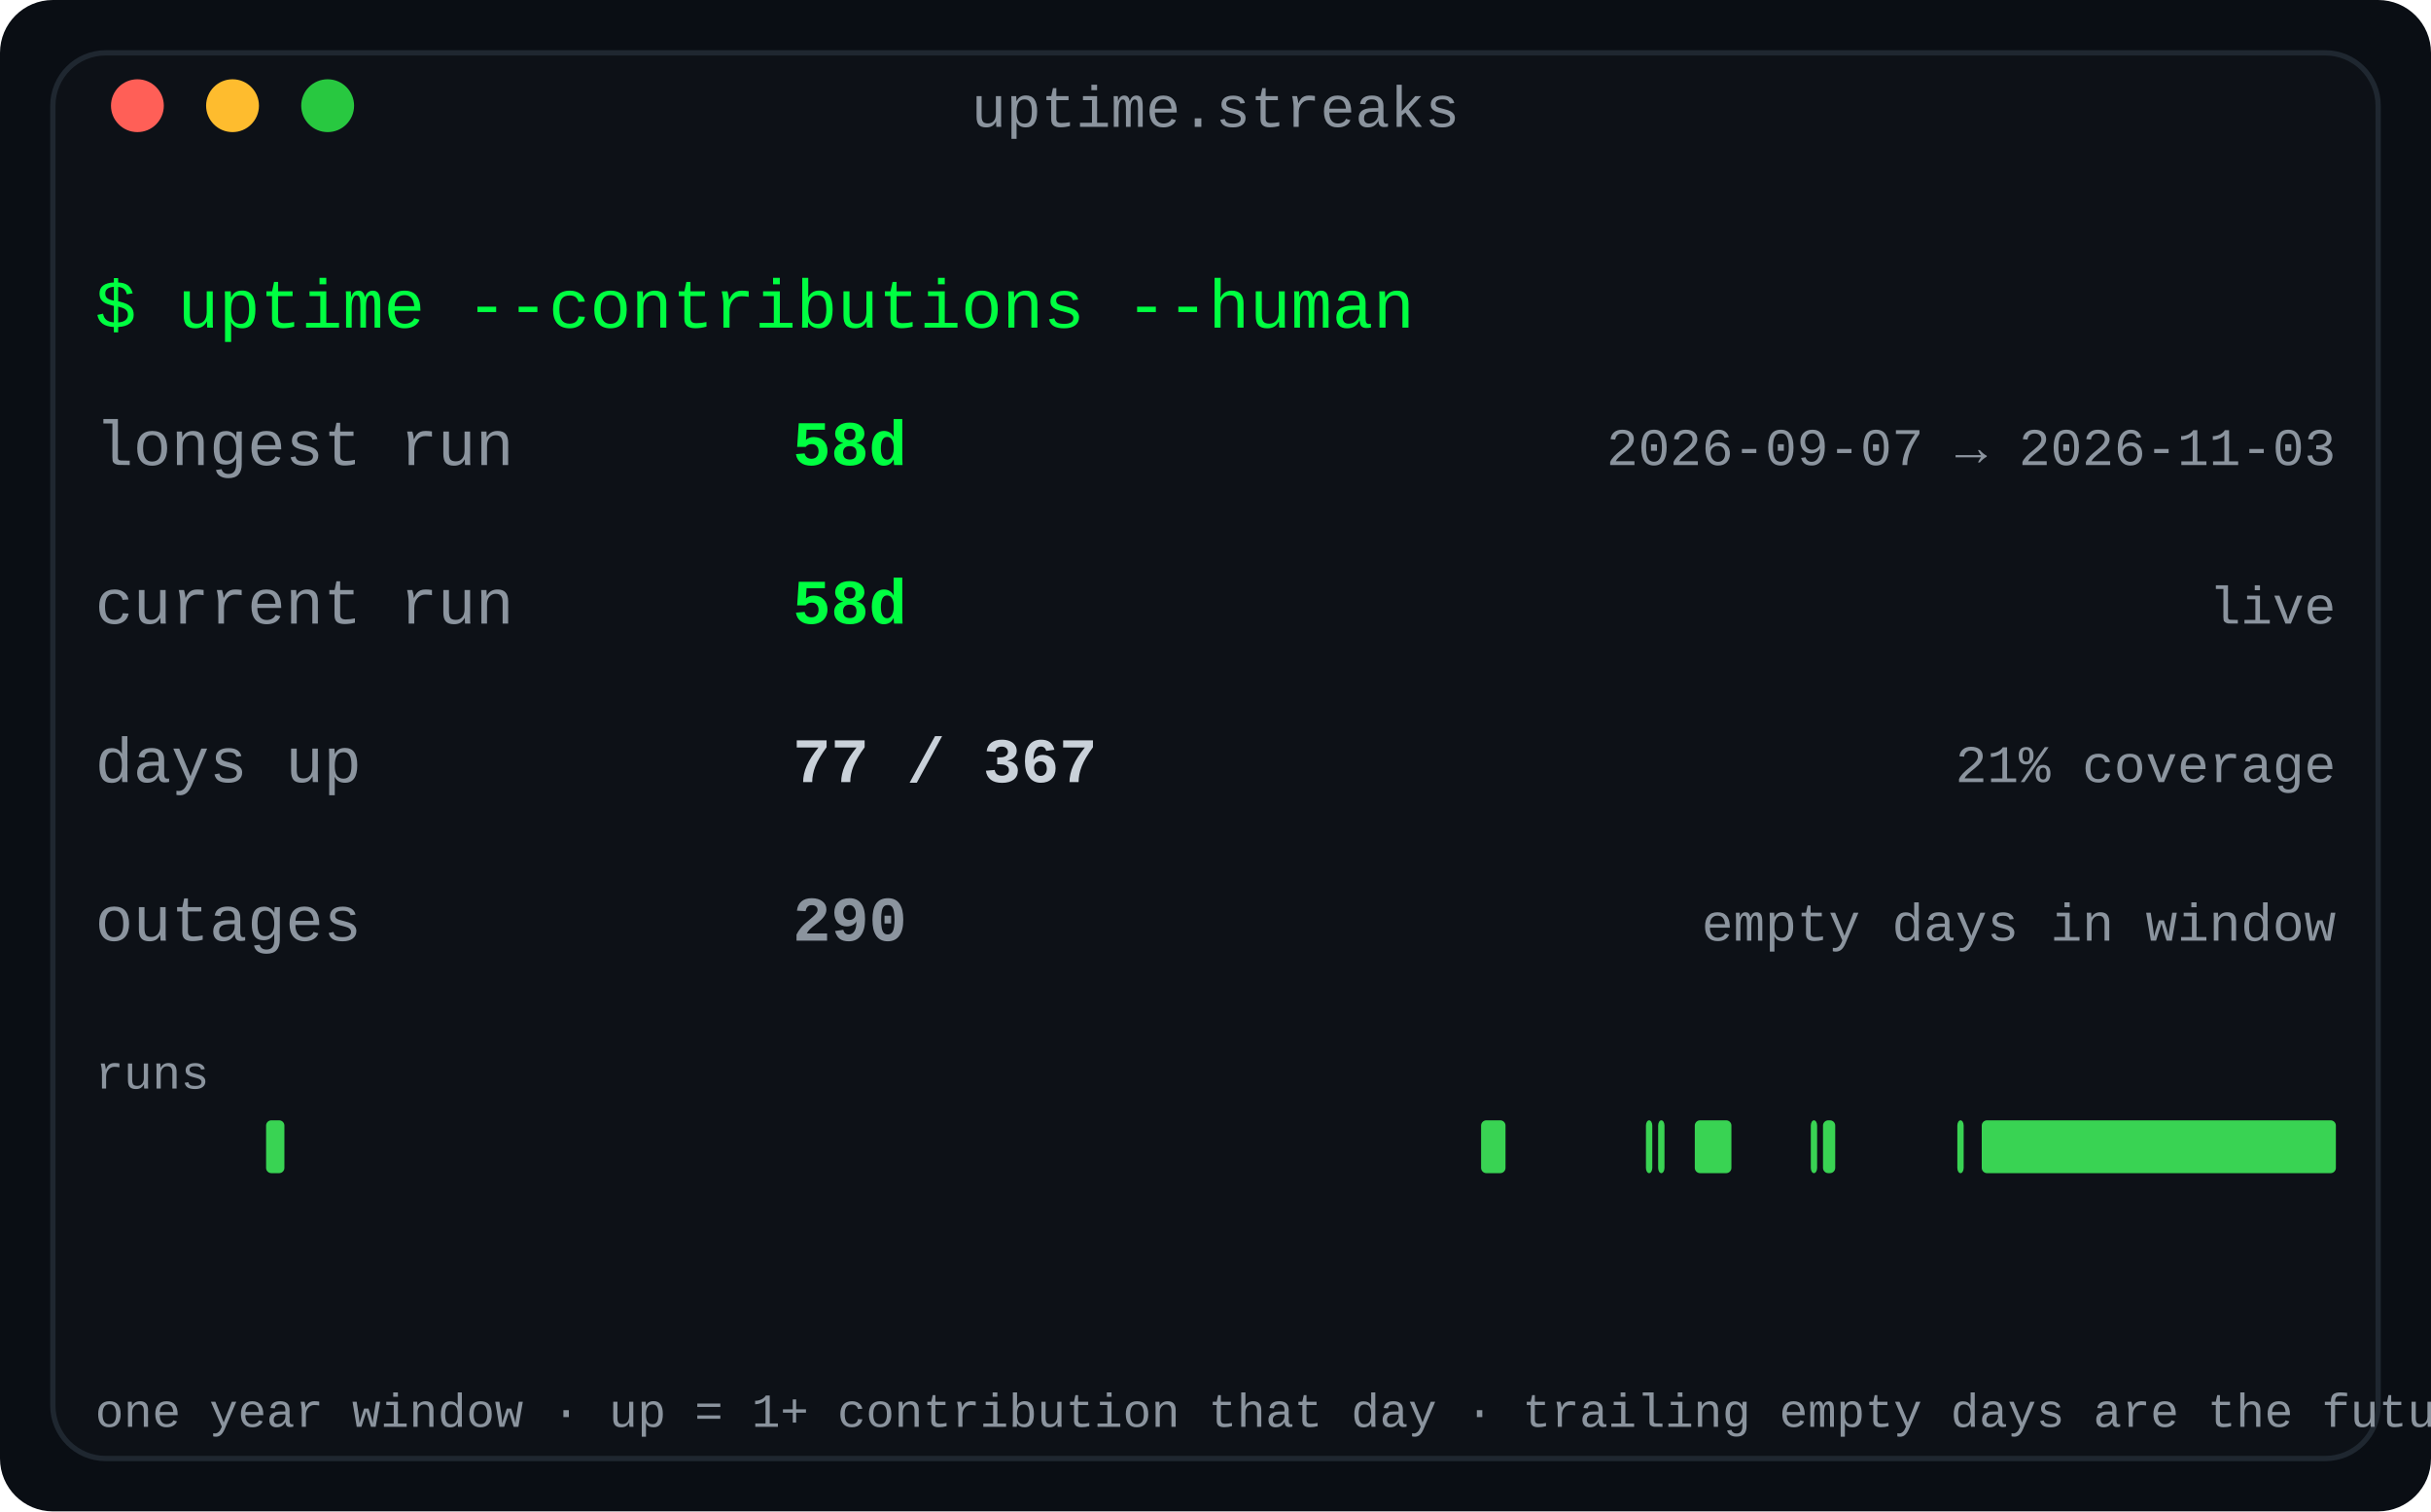
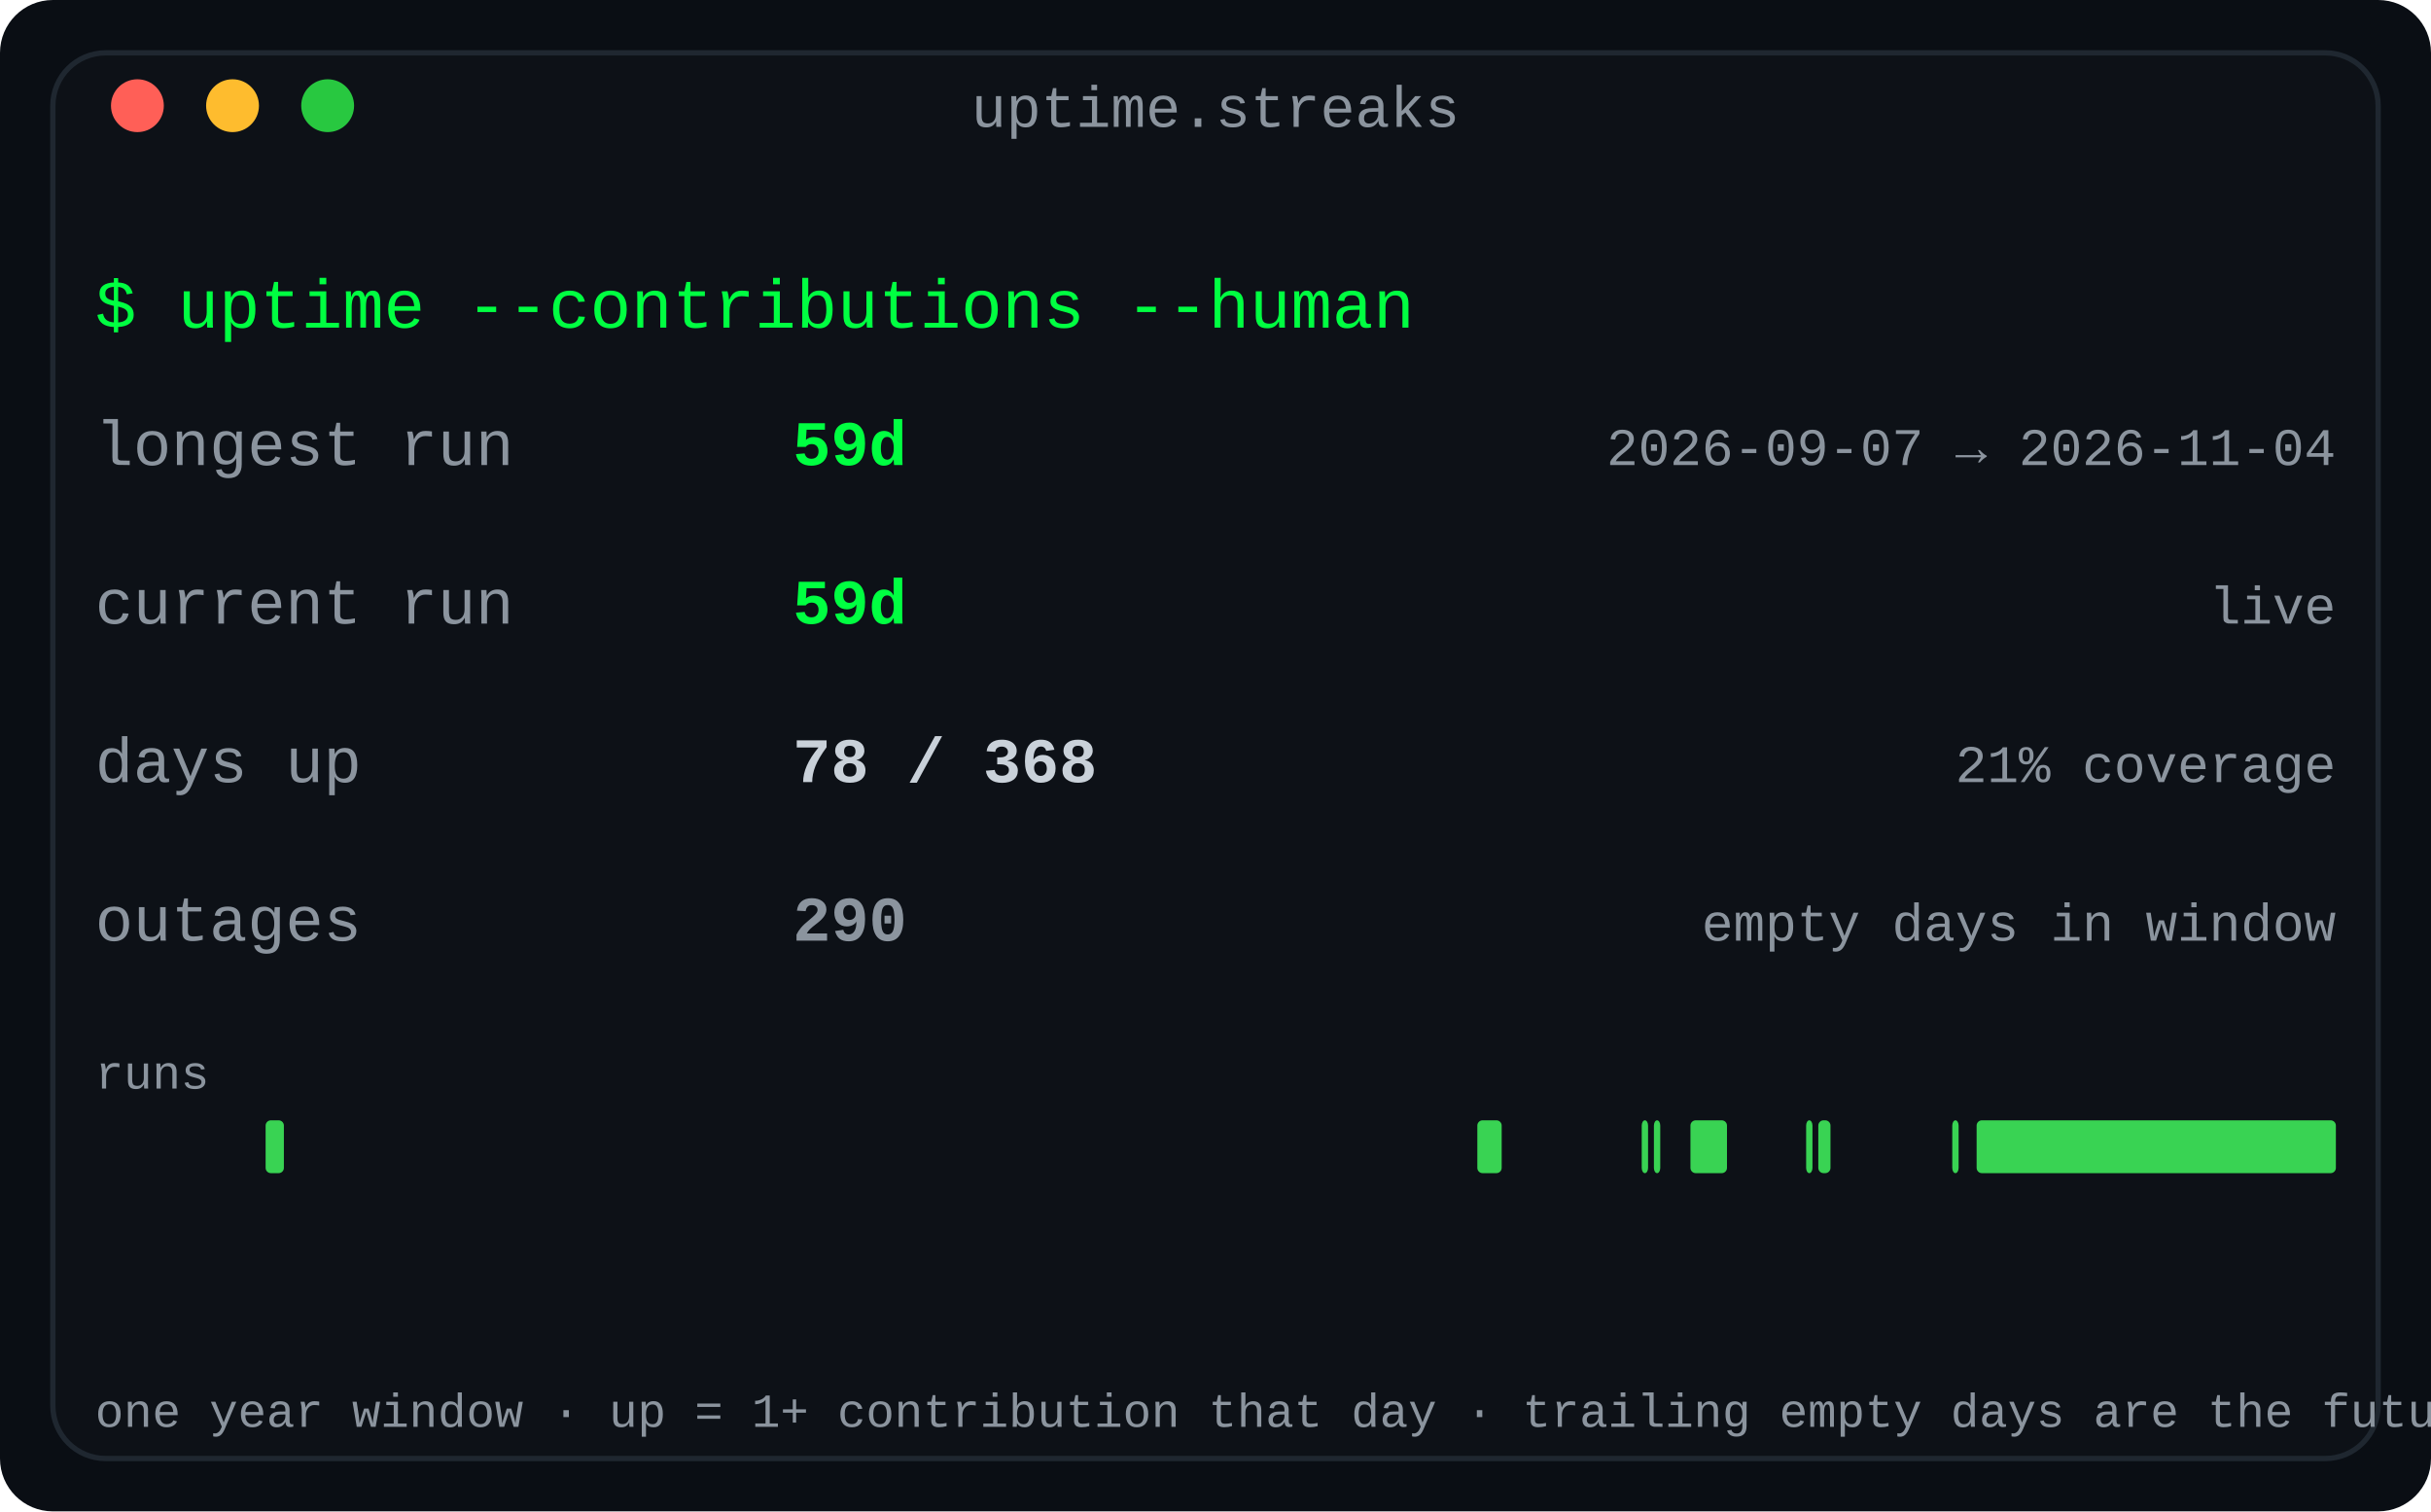
<svg xmlns="http://www.w3.org/2000/svg" width="460" height="286" viewBox="0 0 460 286" role="img" aria-label="Contribution streaks: longest run, current run and active-day coverage for the year">
  <defs>
    <linearGradient id="fade" x1="0" y1="0" x2="1" y2="0">
      <stop offset="0" stop-color="#0d1117" />
      <stop offset="1" stop-color="#0d1117" />
    </linearGradient>
  </defs>
  <rect width="460" height="286" rx="10" fill="#0a0e14" />
  <rect x="10" y="10" width="440" height="266" rx="10" fill="#0d1117" stroke="#1f2730" stroke-width="1" />
  <text x="230.0" y="24" fill="#8b949e" font-family="ui-monospace, SFMono-Regular, 'SF Mono', Menlo, Consolas, 'Liberation Mono', monospace" font-size="11" text-anchor="middle">uptime.streaks</text>
  <circle cx="26" cy="20" r="5" fill="#ff5f57" />
  <circle cx="44" cy="20" r="5" fill="#febc2e" />
  <circle cx="62" cy="20" r="5" fill="#28c840" />
  <text x="18" y="62" fill="#00ff41" font-family="ui-monospace, SFMono-Regular, 'SF Mono', Menlo, Consolas, 'Liberation Mono', monospace" font-size="13" text-anchor="start" font-weight="normal">$ uptime --contributions --human</text>
  <text x="18" y="88" fill="#8b949e" font-family="ui-monospace, SFMono-Regular, 'SF Mono', Menlo, Consolas, 'Liberation Mono', monospace" font-size="12" text-anchor="start" font-weight="normal">longest run</text>
-   <text x="150" y="88" fill="#00ff41" font-family="ui-monospace, SFMono-Regular, 'SF Mono', Menlo, Consolas, 'Liberation Mono', monospace" font-size="12" text-anchor="start" font-weight="bold">58d</text>
-   <text x="442" y="88" fill="#8b949e" font-family="ui-monospace, SFMono-Regular, 'SF Mono', Menlo, Consolas, 'Liberation Mono', monospace" font-size="10" text-anchor="end" font-weight="normal">2026-09-07 → 2026-11-03</text>
+   <text x="150" y="88" fill="#00ff41" font-family="ui-monospace, SFMono-Regular, 'SF Mono', Menlo, Consolas, 'Liberation Mono', monospace" font-size="12" text-anchor="start" font-weight="bold">59d</text>
+   <text x="442" y="88" fill="#8b949e" font-family="ui-monospace, SFMono-Regular, 'SF Mono', Menlo, Consolas, 'Liberation Mono', monospace" font-size="10" text-anchor="end" font-weight="normal">2026-09-07 → 2026-11-04</text>
  <text x="18" y="118" fill="#8b949e" font-family="ui-monospace, SFMono-Regular, 'SF Mono', Menlo, Consolas, 'Liberation Mono', monospace" font-size="12" text-anchor="start" font-weight="normal">current run</text>
-   <text x="150" y="118" fill="#00ff41" font-family="ui-monospace, SFMono-Regular, 'SF Mono', Menlo, Consolas, 'Liberation Mono', monospace" font-size="12" text-anchor="start" font-weight="bold">58d</text>
+   <text x="150" y="118" fill="#00ff41" font-family="ui-monospace, SFMono-Regular, 'SF Mono', Menlo, Consolas, 'Liberation Mono', monospace" font-size="12" text-anchor="start" font-weight="bold">59d</text>
  <text x="442" y="118" fill="#8b949e" font-family="ui-monospace, SFMono-Regular, 'SF Mono', Menlo, Consolas, 'Liberation Mono', monospace" font-size="10" text-anchor="end" font-weight="normal">live</text>
  <text x="18" y="148" fill="#8b949e" font-family="ui-monospace, SFMono-Regular, 'SF Mono', Menlo, Consolas, 'Liberation Mono', monospace" font-size="12" text-anchor="start" font-weight="normal">days up</text>
-   <text x="150" y="148" fill="#c9d1d9" font-family="ui-monospace, SFMono-Regular, 'SF Mono', Menlo, Consolas, 'Liberation Mono', monospace" font-size="12" text-anchor="start" font-weight="bold">77 / 367</text>
+   <text x="150" y="148" fill="#c9d1d9" font-family="ui-monospace, SFMono-Regular, 'SF Mono', Menlo, Consolas, 'Liberation Mono', monospace" font-size="12" text-anchor="start" font-weight="bold">78 / 368</text>
  <text x="442" y="148" fill="#8b949e" font-family="ui-monospace, SFMono-Regular, 'SF Mono', Menlo, Consolas, 'Liberation Mono', monospace" font-size="10" text-anchor="end" font-weight="normal">21% coverage</text>
  <text x="18" y="178" fill="#8b949e" font-family="ui-monospace, SFMono-Regular, 'SF Mono', Menlo, Consolas, 'Liberation Mono', monospace" font-size="12" text-anchor="start" font-weight="normal">outages</text>
  <text x="150" y="178" fill="#8b949e" font-family="ui-monospace, SFMono-Regular, 'SF Mono', Menlo, Consolas, 'Liberation Mono', monospace" font-size="12" text-anchor="start" font-weight="bold">290</text>
  <text x="442" y="178" fill="#8b949e" font-family="ui-monospace, SFMono-Regular, 'SF Mono', Menlo, Consolas, 'Liberation Mono', monospace" font-size="10" text-anchor="end" font-weight="normal">empty days in window</text>
  <text x="18" y="206" fill="#8b949e" font-family="ui-monospace, SFMono-Regular, 'SF Mono', Menlo, Consolas, 'Liberation Mono', monospace" font-size="9" text-anchor="start" font-weight="normal">runs</text>
-   <rect x="50.349" y="212" width="3.466" height="10" rx="1" fill="#39d353" />
-   <rect x="280.256" y="212" width="4.621" height="10" rx="1" fill="#39d353" />
-   <rect x="311.45" y="212" width="1.2" height="10" rx="1" fill="#39d353" />
-   <rect x="313.76" y="212" width="1.2" height="10" rx="1" fill="#39d353" />
-   <rect x="320.692" y="212" width="6.932" height="10" rx="1" fill="#39d353" />
-   <rect x="342.643" y="212" width="1.2" height="10" rx="1" fill="#39d353" />
-   <rect x="344.954" y="212" width="2.311" height="10" rx="1" fill="#39d353" />
-   <rect x="370.371" y="212" width="1.2" height="10" rx="1" fill="#39d353" />
-   <rect x="374.992" y="212" width="67.008" height="10" rx="1" fill="#39d353" />
+   <rect x="50.261" y="212" width="3.457" height="10" rx="1" fill="#39d353" />
+   <rect x="279.543" y="212" width="4.609" height="10" rx="1" fill="#39d353" />
+   <rect x="310.652" y="212" width="1.2" height="10" rx="1" fill="#39d353" />
+   <rect x="312.957" y="212" width="1.2" height="10" rx="1" fill="#39d353" />
+   <rect x="319.87" y="212" width="6.913" height="10" rx="1" fill="#39d353" />
+   <rect x="341.761" y="212" width="1.2" height="10" rx="1" fill="#39d353" />
+   <rect x="344.065" y="212" width="2.304" height="10" rx="1" fill="#39d353" />
+   <rect x="369.413" y="212" width="1.2" height="10" rx="1" fill="#39d353" />
+   <rect x="374.022" y="212" width="67.978" height="10" rx="1" fill="#39d353" />
  <text x="18" y="270" fill="#8b949e" font-family="ui-monospace, SFMono-Regular, 'SF Mono', Menlo, Consolas, 'Liberation Mono', monospace" font-size="9" text-anchor="start" font-weight="normal">one year window · up = 1+ contribution that day · trailing empty days are the future</text>
</svg>
